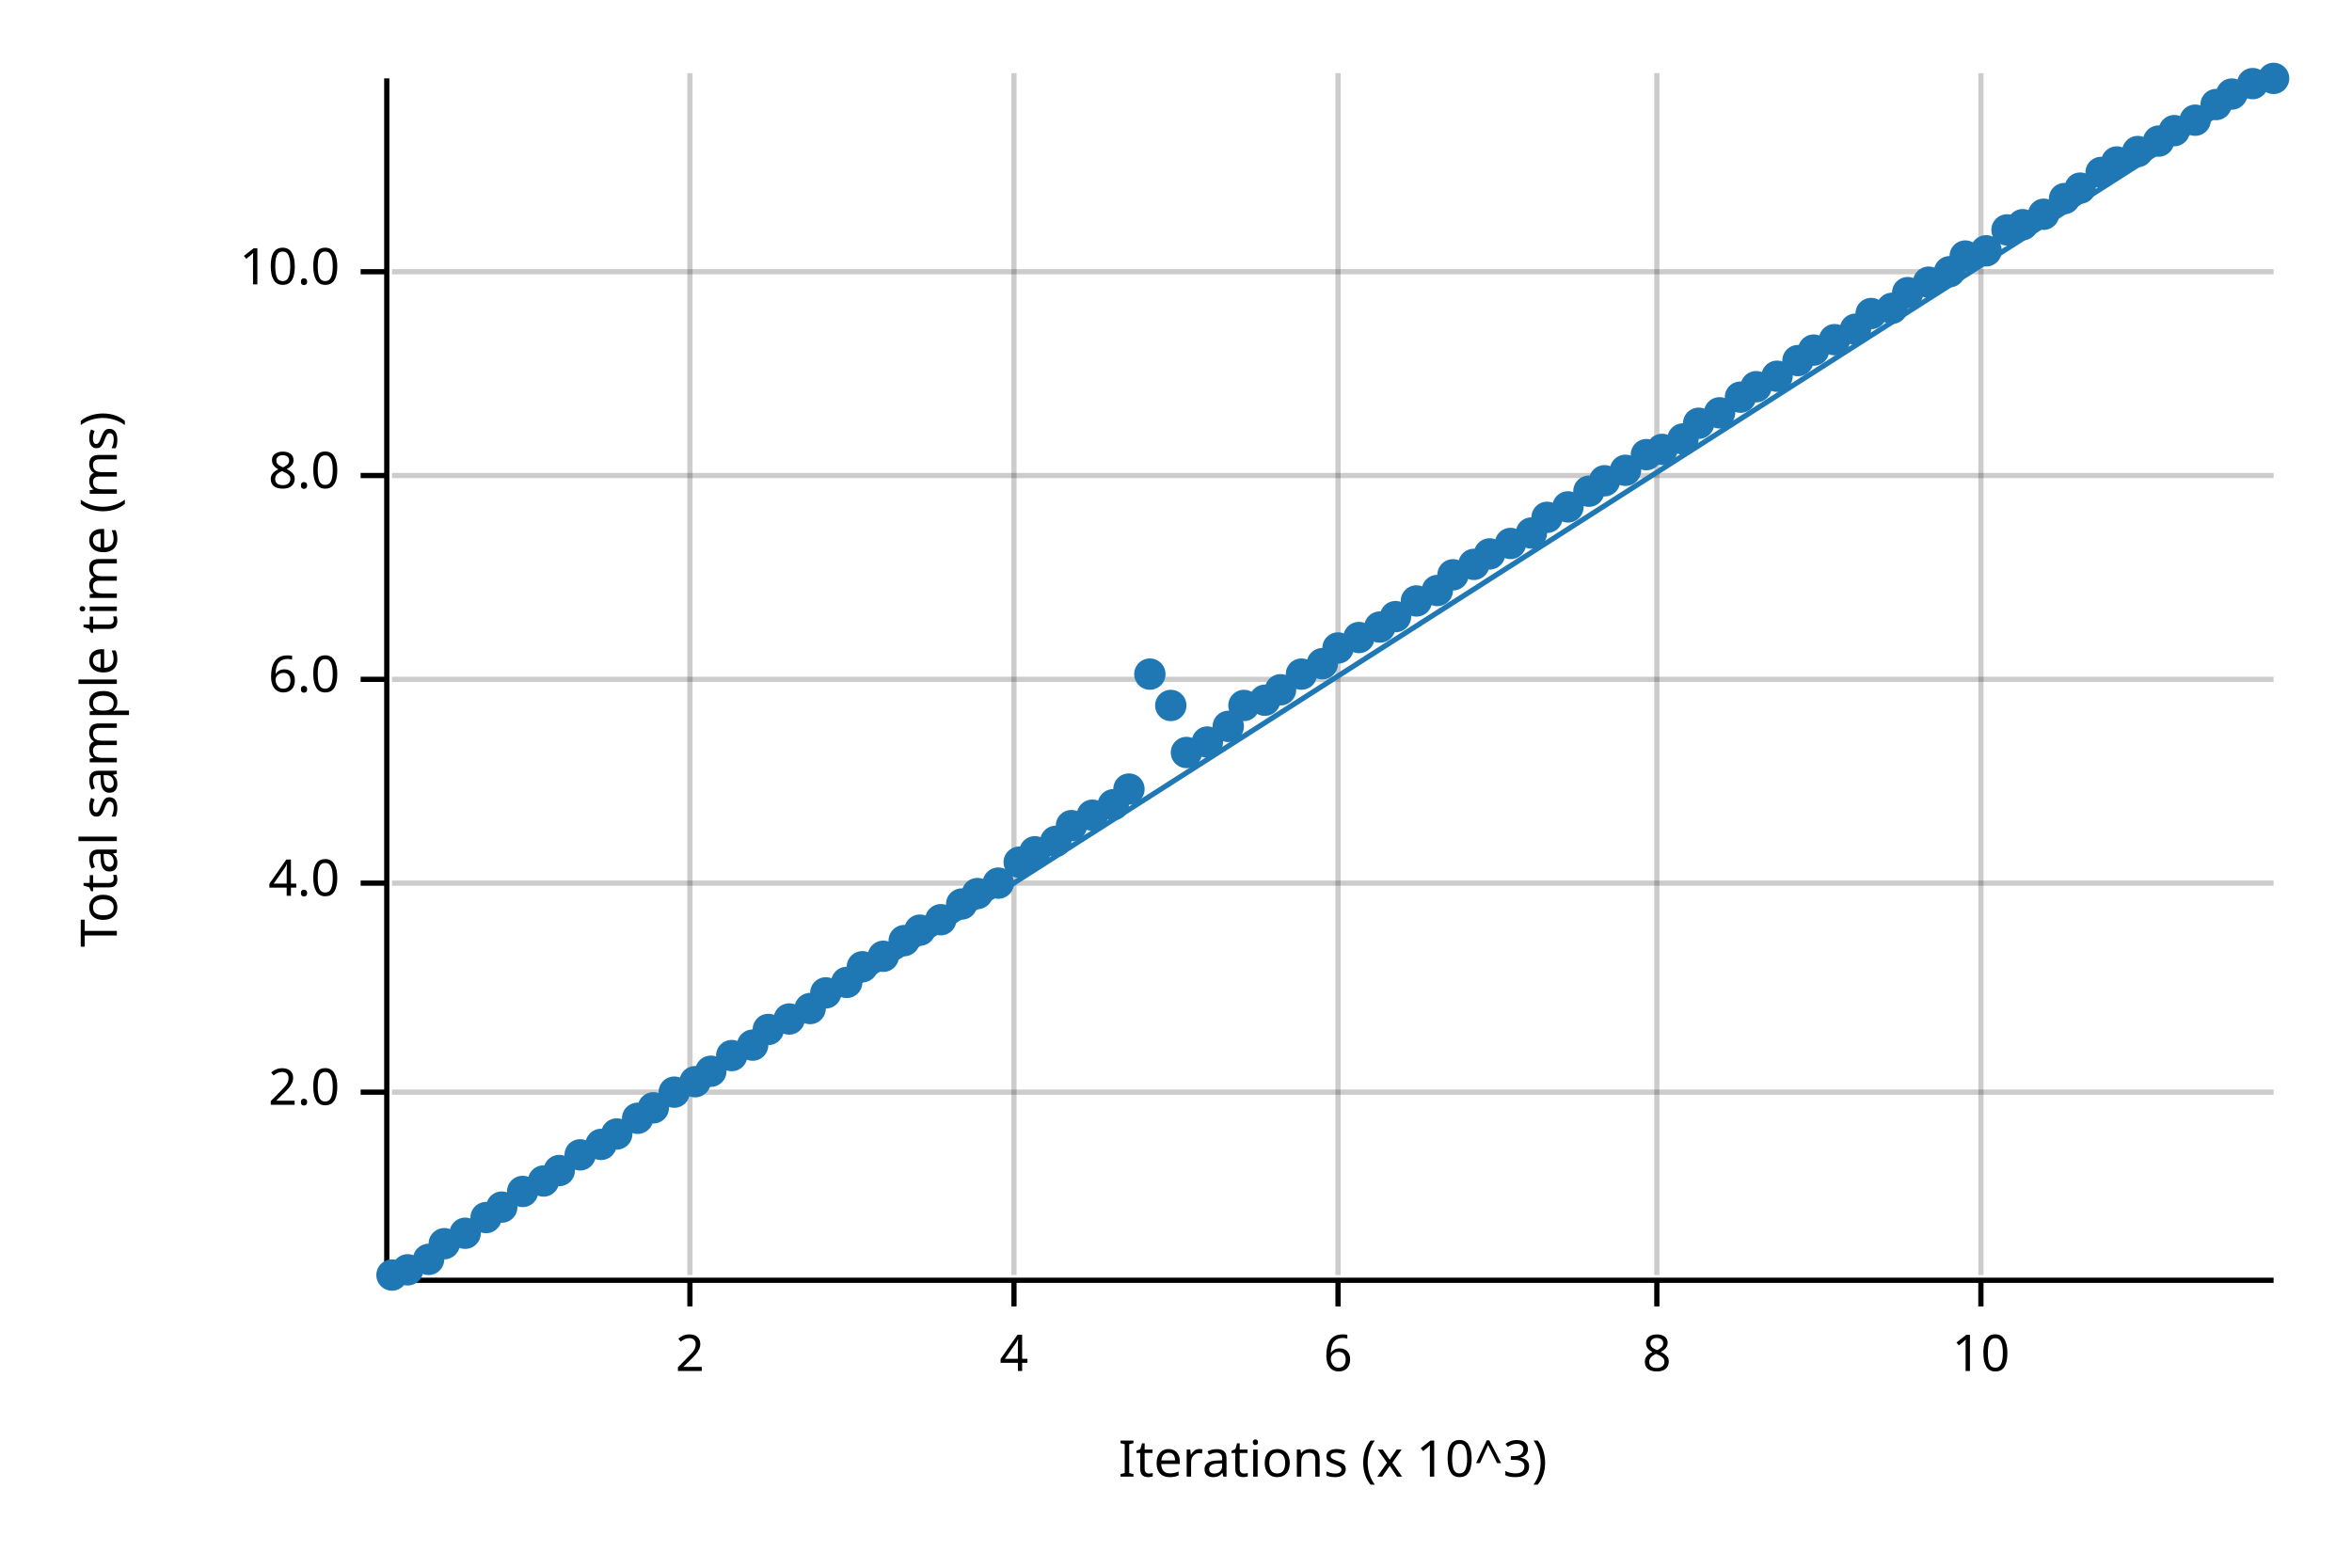
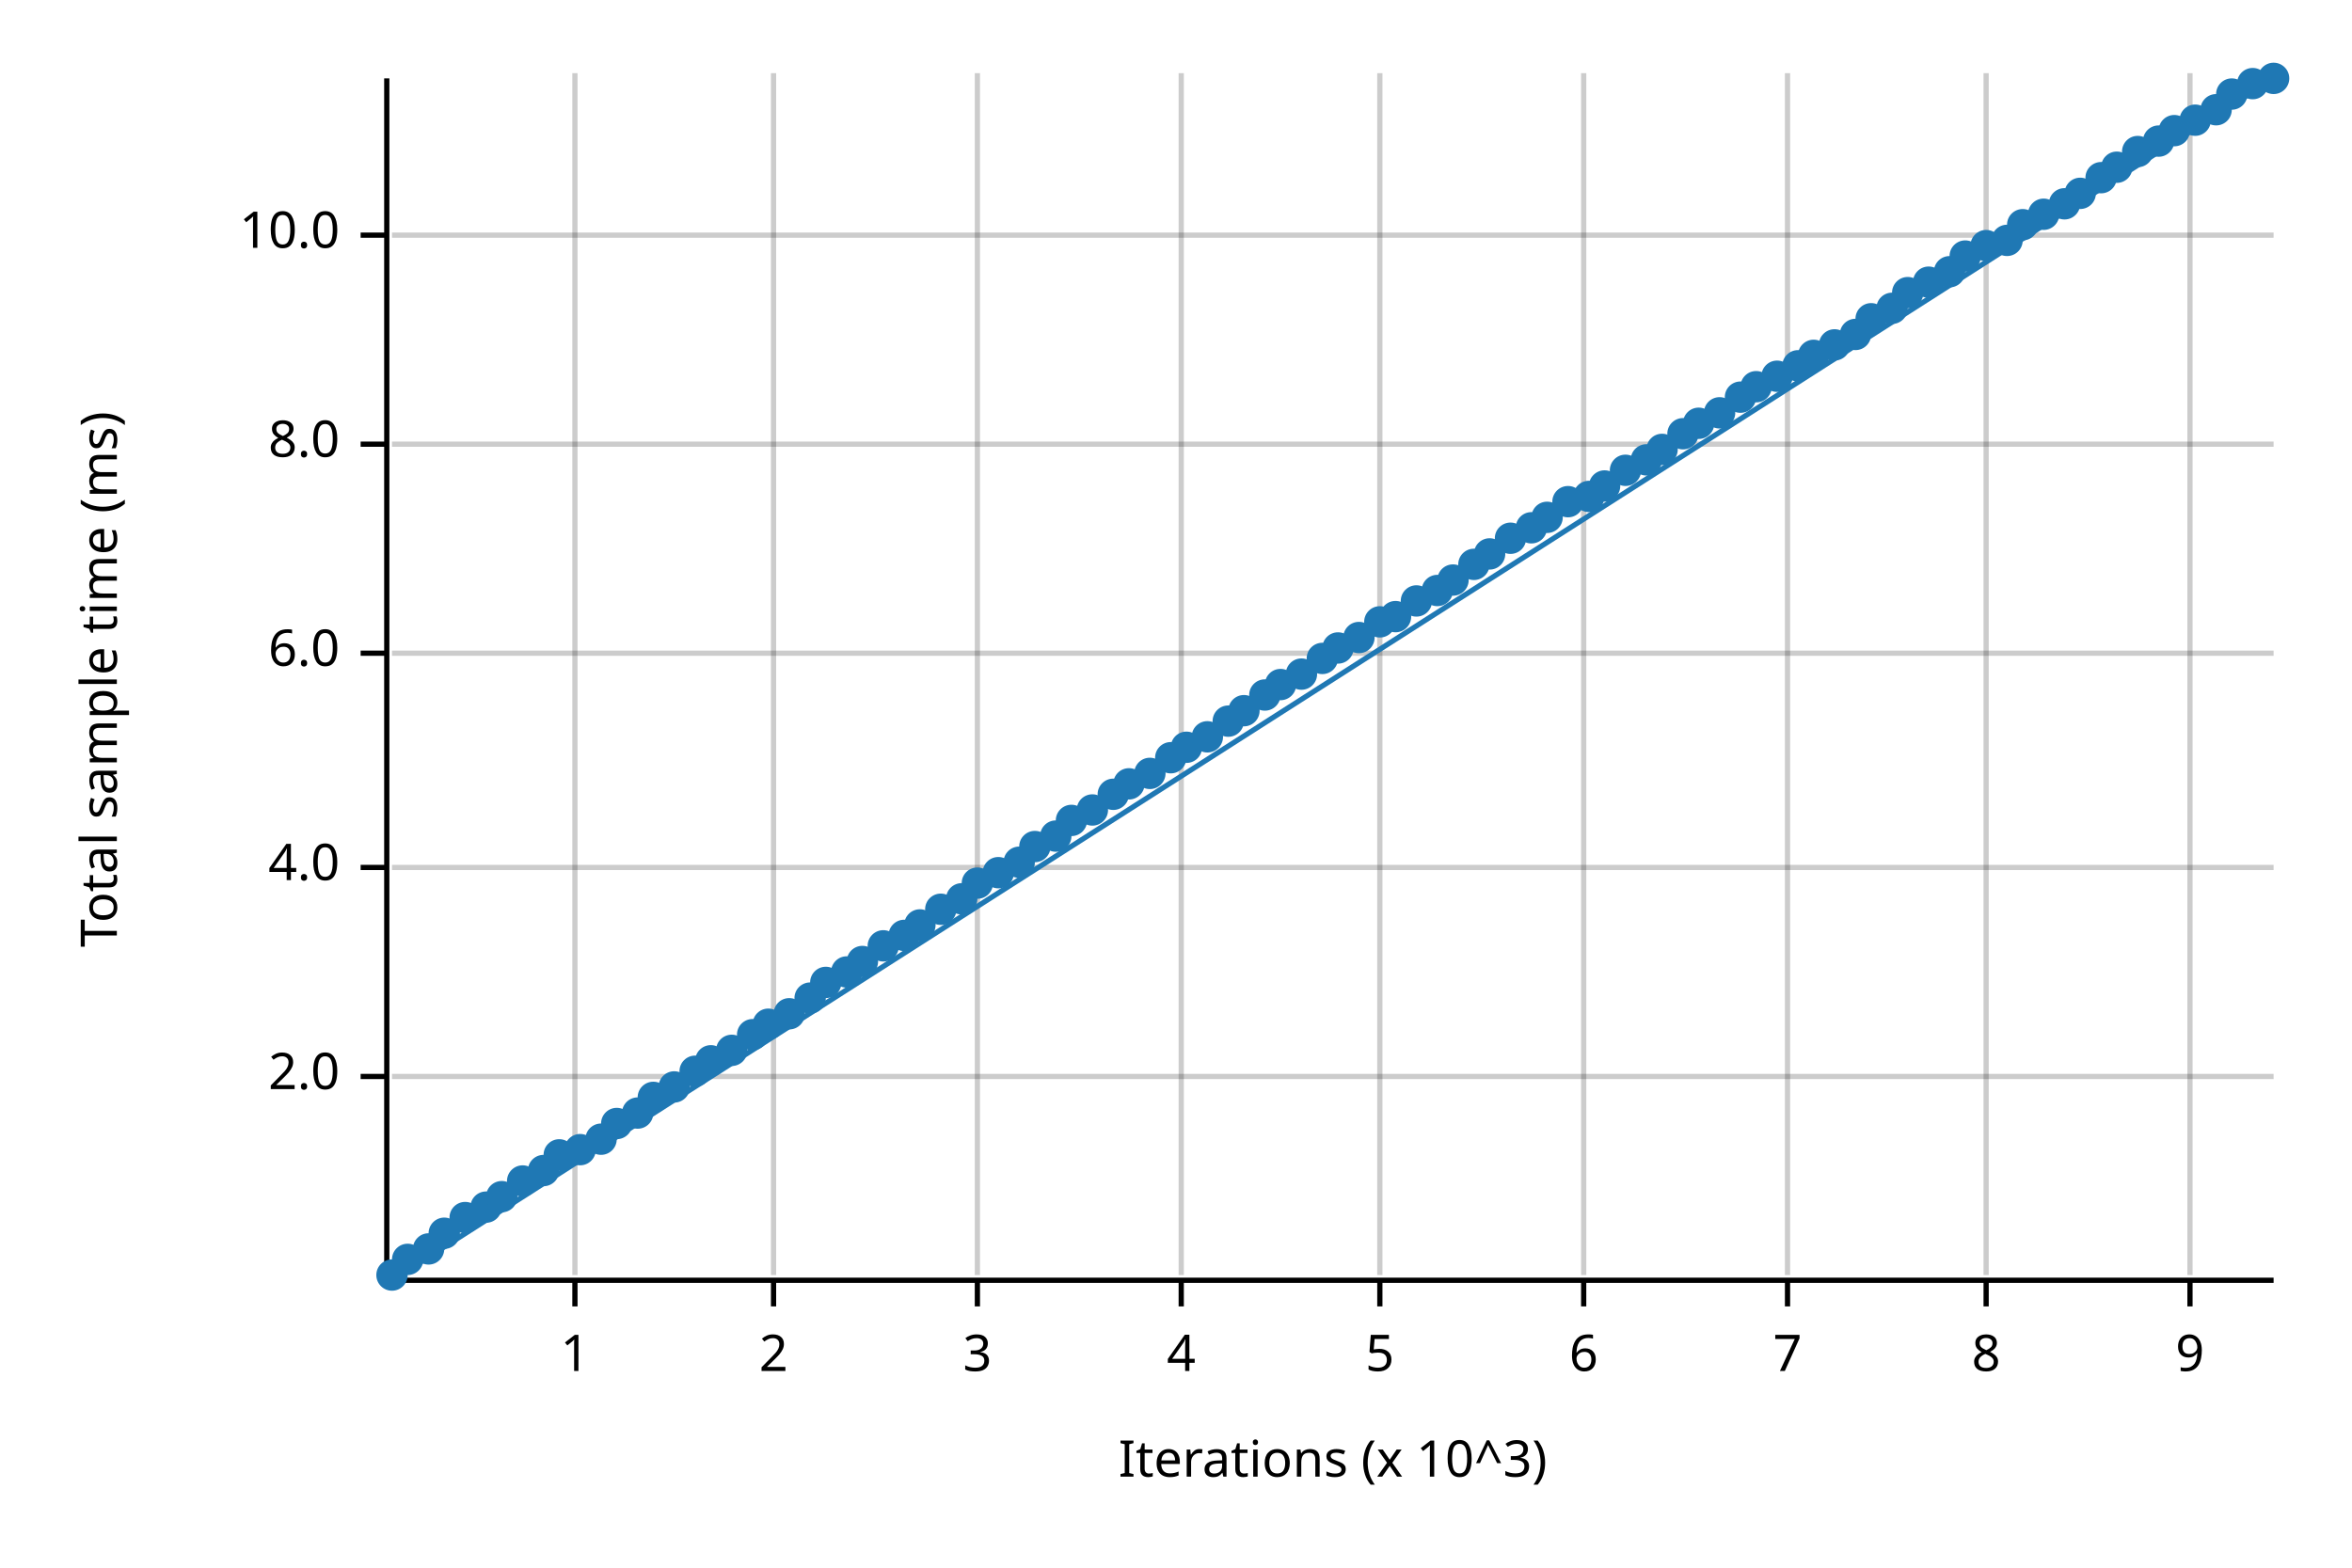
<svg xmlns="http://www.w3.org/2000/svg" width="450" height="300" viewBox="0 0 450 300">
  <text x="15" y="130" dy="0.76em" text-anchor="middle" font-family="sans-serif" font-size="9.677" opacity="1" fill="#000000" transform="rotate(270, 15, 130)">
Total sample time (ms)
</text>
  <text x="255" y="285" dy="-0.5ex" text-anchor="middle" font-family="sans-serif" font-size="9.677" opacity="1" fill="#000000">
Iterations (x 10^3)
</text>
-   <line opacity="0.2" stroke="#000000" stroke-width="1" x1="132" y1="244" x2="132" y2="14" />
-   <line opacity="0.2" stroke="#000000" stroke-width="1" x1="194" y1="244" x2="194" y2="14" />
-   <line opacity="0.2" stroke="#000000" stroke-width="1" x1="256" y1="244" x2="256" y2="14" />
-   <line opacity="0.2" stroke="#000000" stroke-width="1" x1="317" y1="244" x2="317" y2="14" />
-   <line opacity="0.2" stroke="#000000" stroke-width="1" x1="379" y1="244" x2="379" y2="14" />
-   <line opacity="0.2" stroke="#000000" stroke-width="1" x1="75" y1="209" x2="435" y2="209" />
-   <line opacity="0.2" stroke="#000000" stroke-width="1" x1="75" y1="169" x2="435" y2="169" />
-   <line opacity="0.2" stroke="#000000" stroke-width="1" x1="75" y1="130" x2="435" y2="130" />
-   <line opacity="0.2" stroke="#000000" stroke-width="1" x1="75" y1="91" x2="435" y2="91" />
-   <line opacity="0.2" stroke="#000000" stroke-width="1" x1="75" y1="52" x2="435" y2="52" />
+   <line opacity="0.2" stroke="#000000" stroke-width="1" x1="110" y1="244" x2="110" y2="14" />
+   <line opacity="0.2" stroke="#000000" stroke-width="1" x1="148" y1="244" x2="148" y2="14" />
+   <line opacity="0.2" stroke="#000000" stroke-width="1" x1="187" y1="244" x2="187" y2="14" />
+   <line opacity="0.2" stroke="#000000" stroke-width="1" x1="226" y1="244" x2="226" y2="14" />
+   <line opacity="0.2" stroke="#000000" stroke-width="1" x1="264" y1="244" x2="264" y2="14" />
+   <line opacity="0.2" stroke="#000000" stroke-width="1" x1="303" y1="244" x2="303" y2="14" />
+   <line opacity="0.2" stroke="#000000" stroke-width="1" x1="342" y1="244" x2="342" y2="14" />
+   <line opacity="0.2" stroke="#000000" stroke-width="1" x1="380" y1="244" x2="380" y2="14" />
+   <line opacity="0.2" stroke="#000000" stroke-width="1" x1="419" y1="244" x2="419" y2="14" />
+   <line opacity="0.2" stroke="#000000" stroke-width="1" x1="75" y1="206" x2="435" y2="206" />
+   <line opacity="0.2" stroke="#000000" stroke-width="1" x1="75" y1="166" x2="435" y2="166" />
+   <line opacity="0.2" stroke="#000000" stroke-width="1" x1="75" y1="125" x2="435" y2="125" />
+   <line opacity="0.2" stroke="#000000" stroke-width="1" x1="75" y1="85" x2="435" y2="85" />
+   <line opacity="0.2" stroke="#000000" stroke-width="1" x1="75" y1="45" x2="435" y2="45" />
  <polyline fill="none" opacity="1" stroke="#000000" stroke-width="1" points="74,15 74,245 " />
-   <text x="65" y="209" dy="0.5ex" text-anchor="end" font-family="sans-serif" font-size="9.677" opacity="1" fill="#000000">
+   <text x="65" y="206" dy="0.5ex" text-anchor="end" font-family="sans-serif" font-size="9.677" opacity="1" fill="#000000">
2.0
</text>
-   <polyline fill="none" opacity="1" stroke="#000000" stroke-width="1" points="69,209 74,209 " />
-   <text x="65" y="169" dy="0.5ex" text-anchor="end" font-family="sans-serif" font-size="9.677" opacity="1" fill="#000000">
+   <polyline fill="none" opacity="1" stroke="#000000" stroke-width="1" points="69,206 74,206 " />
+   <text x="65" y="166" dy="0.5ex" text-anchor="end" font-family="sans-serif" font-size="9.677" opacity="1" fill="#000000">
4.0
</text>
-   <polyline fill="none" opacity="1" stroke="#000000" stroke-width="1" points="69,169 74,169 " />
-   <text x="65" y="130" dy="0.5ex" text-anchor="end" font-family="sans-serif" font-size="9.677" opacity="1" fill="#000000">
+   <polyline fill="none" opacity="1" stroke="#000000" stroke-width="1" points="69,166 74,166 " />
+   <text x="65" y="125" dy="0.5ex" text-anchor="end" font-family="sans-serif" font-size="9.677" opacity="1" fill="#000000">
6.0
</text>
-   <polyline fill="none" opacity="1" stroke="#000000" stroke-width="1" points="69,130 74,130 " />
-   <text x="65" y="91" dy="0.5ex" text-anchor="end" font-family="sans-serif" font-size="9.677" opacity="1" fill="#000000">
+   <polyline fill="none" opacity="1" stroke="#000000" stroke-width="1" points="69,125 74,125 " />
+   <text x="65" y="85" dy="0.5ex" text-anchor="end" font-family="sans-serif" font-size="9.677" opacity="1" fill="#000000">
8.0
</text>
-   <polyline fill="none" opacity="1" stroke="#000000" stroke-width="1" points="69,91 74,91 " />
-   <text x="65" y="52" dy="0.5ex" text-anchor="end" font-family="sans-serif" font-size="9.677" opacity="1" fill="#000000">
+   <polyline fill="none" opacity="1" stroke="#000000" stroke-width="1" points="69,85 74,85 " />
+   <text x="65" y="45" dy="0.5ex" text-anchor="end" font-family="sans-serif" font-size="9.677" opacity="1" fill="#000000">
10.0
</text>
-   <polyline fill="none" opacity="1" stroke="#000000" stroke-width="1" points="69,52 74,52 " />
+   <polyline fill="none" opacity="1" stroke="#000000" stroke-width="1" points="69,45 74,45 " />
  <polyline fill="none" opacity="1" stroke="#000000" stroke-width="1" points="75,245 435,245 " />
-   <text x="132" y="255" dy="0.76em" text-anchor="middle" font-family="sans-serif" font-size="9.677" opacity="1" fill="#000000">
+   <text x="110" y="255" dy="0.76em" text-anchor="middle" font-family="sans-serif" font-size="9.677" opacity="1" fill="#000000">
+ 1
+ </text>
+   <polyline fill="none" opacity="1" stroke="#000000" stroke-width="1" points="110,245 110,250 " />
+   <text x="148" y="255" dy="0.76em" text-anchor="middle" font-family="sans-serif" font-size="9.677" opacity="1" fill="#000000">
2
</text>
-   <polyline fill="none" opacity="1" stroke="#000000" stroke-width="1" points="132,245 132,250 " />
-   <text x="194" y="255" dy="0.76em" text-anchor="middle" font-family="sans-serif" font-size="9.677" opacity="1" fill="#000000">
+   <polyline fill="none" opacity="1" stroke="#000000" stroke-width="1" points="148,245 148,250 " />
+   <text x="187" y="255" dy="0.76em" text-anchor="middle" font-family="sans-serif" font-size="9.677" opacity="1" fill="#000000">
+ 3
+ </text>
+   <polyline fill="none" opacity="1" stroke="#000000" stroke-width="1" points="187,245 187,250 " />
+   <text x="226" y="255" dy="0.76em" text-anchor="middle" font-family="sans-serif" font-size="9.677" opacity="1" fill="#000000">
4
</text>
-   <polyline fill="none" opacity="1" stroke="#000000" stroke-width="1" points="194,245 194,250 " />
-   <text x="256" y="255" dy="0.76em" text-anchor="middle" font-family="sans-serif" font-size="9.677" opacity="1" fill="#000000">
+   <polyline fill="none" opacity="1" stroke="#000000" stroke-width="1" points="226,245 226,250 " />
+   <text x="264" y="255" dy="0.76em" text-anchor="middle" font-family="sans-serif" font-size="9.677" opacity="1" fill="#000000">
+ 5
+ </text>
+   <polyline fill="none" opacity="1" stroke="#000000" stroke-width="1" points="264,245 264,250 " />
+   <text x="303" y="255" dy="0.76em" text-anchor="middle" font-family="sans-serif" font-size="9.677" opacity="1" fill="#000000">
6
</text>
-   <polyline fill="none" opacity="1" stroke="#000000" stroke-width="1" points="256,245 256,250 " />
-   <text x="317" y="255" dy="0.76em" text-anchor="middle" font-family="sans-serif" font-size="9.677" opacity="1" fill="#000000">
+   <polyline fill="none" opacity="1" stroke="#000000" stroke-width="1" points="303,245 303,250 " />
+   <text x="342" y="255" dy="0.76em" text-anchor="middle" font-family="sans-serif" font-size="9.677" opacity="1" fill="#000000">
+ 7
+ </text>
+   <polyline fill="none" opacity="1" stroke="#000000" stroke-width="1" points="342,245 342,250 " />
+   <text x="380" y="255" dy="0.76em" text-anchor="middle" font-family="sans-serif" font-size="9.677" opacity="1" fill="#000000">
8
</text>
-   <polyline fill="none" opacity="1" stroke="#000000" stroke-width="1" points="317,245 317,250 " />
-   <text x="379" y="255" dy="0.76em" text-anchor="middle" font-family="sans-serif" font-size="9.677" opacity="1" fill="#000000">
- 10
+   <polyline fill="none" opacity="1" stroke="#000000" stroke-width="1" points="380,245 380,250 " />
+   <text x="419" y="255" dy="0.76em" text-anchor="middle" font-family="sans-serif" font-size="9.677" opacity="1" fill="#000000">
+ 9
</text>
-   <polyline fill="none" opacity="1" stroke="#000000" stroke-width="1" points="379,245 379,250 " />
+   <polyline fill="none" opacity="1" stroke="#000000" stroke-width="1" points="419,245 419,250 " />
  <circle cx="75" cy="244" r="3" opacity="1" fill="#1F78B4" stroke="none" stroke-width="1" />
-   <circle cx="78" cy="243" r="3" opacity="1" fill="#1F78B4" stroke="none" stroke-width="1" />
-   <circle cx="82" cy="241" r="3" opacity="1" fill="#1F78B4" stroke="none" stroke-width="1" />
-   <circle cx="85" cy="238" r="3" opacity="1" fill="#1F78B4" stroke="none" stroke-width="1" />
-   <circle cx="89" cy="236" r="3" opacity="1" fill="#1F78B4" stroke="none" stroke-width="1" />
-   <circle cx="93" cy="233" r="3" opacity="1" fill="#1F78B4" stroke="none" stroke-width="1" />
-   <circle cx="96" cy="231" r="3" opacity="1" fill="#1F78B4" stroke="none" stroke-width="1" />
-   <circle cx="100" cy="228" r="3" opacity="1" fill="#1F78B4" stroke="none" stroke-width="1" />
-   <circle cx="104" cy="226" r="3" opacity="1" fill="#1F78B4" stroke="none" stroke-width="1" />
-   <circle cx="107" cy="224" r="3" opacity="1" fill="#1F78B4" stroke="none" stroke-width="1" />
-   <circle cx="111" cy="221" r="3" opacity="1" fill="#1F78B4" stroke="none" stroke-width="1" />
-   <circle cx="115" cy="219" r="3" opacity="1" fill="#1F78B4" stroke="none" stroke-width="1" />
-   <circle cx="118" cy="217" r="3" opacity="1" fill="#1F78B4" stroke="none" stroke-width="1" />
-   <circle cx="122" cy="214" r="3" opacity="1" fill="#1F78B4" stroke="none" stroke-width="1" />
-   <circle cx="125" cy="212" r="3" opacity="1" fill="#1F78B4" stroke="none" stroke-width="1" />
-   <circle cx="129" cy="209" r="3" opacity="1" fill="#1F78B4" stroke="none" stroke-width="1" />
-   <circle cx="133" cy="207" r="3" opacity="1" fill="#1F78B4" stroke="none" stroke-width="1" />
-   <circle cx="136" cy="205" r="3" opacity="1" fill="#1F78B4" stroke="none" stroke-width="1" />
-   <circle cx="140" cy="202" r="3" opacity="1" fill="#1F78B4" stroke="none" stroke-width="1" />
-   <circle cx="144" cy="200" r="3" opacity="1" fill="#1F78B4" stroke="none" stroke-width="1" />
-   <circle cx="147" cy="197" r="3" opacity="1" fill="#1F78B4" stroke="none" stroke-width="1" />
-   <circle cx="151" cy="195" r="3" opacity="1" fill="#1F78B4" stroke="none" stroke-width="1" />
-   <circle cx="155" cy="193" r="3" opacity="1" fill="#1F78B4" stroke="none" stroke-width="1" />
-   <circle cx="158" cy="190" r="3" opacity="1" fill="#1F78B4" stroke="none" stroke-width="1" />
-   <circle cx="162" cy="188" r="3" opacity="1" fill="#1F78B4" stroke="none" stroke-width="1" />
-   <circle cx="165" cy="185" r="3" opacity="1" fill="#1F78B4" stroke="none" stroke-width="1" />
-   <circle cx="169" cy="183" r="3" opacity="1" fill="#1F78B4" stroke="none" stroke-width="1" />
-   <circle cx="173" cy="180" r="3" opacity="1" fill="#1F78B4" stroke="none" stroke-width="1" />
-   <circle cx="176" cy="178" r="3" opacity="1" fill="#1F78B4" stroke="none" stroke-width="1" />
-   <circle cx="180" cy="176" r="3" opacity="1" fill="#1F78B4" stroke="none" stroke-width="1" />
-   <circle cx="184" cy="173" r="3" opacity="1" fill="#1F78B4" stroke="none" stroke-width="1" />
-   <circle cx="187" cy="171" r="3" opacity="1" fill="#1F78B4" stroke="none" stroke-width="1" />
-   <circle cx="191" cy="169" r="3" opacity="1" fill="#1F78B4" stroke="none" stroke-width="1" />
+   <circle cx="78" cy="241" r="3" opacity="1" fill="#1F78B4" stroke="none" stroke-width="1" />
+   <circle cx="82" cy="239" r="3" opacity="1" fill="#1F78B4" stroke="none" stroke-width="1" />
+   <circle cx="85" cy="236" r="3" opacity="1" fill="#1F78B4" stroke="none" stroke-width="1" />
+   <circle cx="89" cy="233" r="3" opacity="1" fill="#1F78B4" stroke="none" stroke-width="1" />
+   <circle cx="93" cy="231" r="3" opacity="1" fill="#1F78B4" stroke="none" stroke-width="1" />
+   <circle cx="96" cy="229" r="3" opacity="1" fill="#1F78B4" stroke="none" stroke-width="1" />
+   <circle cx="100" cy="226" r="3" opacity="1" fill="#1F78B4" stroke="none" stroke-width="1" />
+   <circle cx="104" cy="224" r="3" opacity="1" fill="#1F78B4" stroke="none" stroke-width="1" />
+   <circle cx="107" cy="221" r="3" opacity="1" fill="#1F78B4" stroke="none" stroke-width="1" />
+   <circle cx="111" cy="220" r="3" opacity="1" fill="#1F78B4" stroke="none" stroke-width="1" />
+   <circle cx="115" cy="218" r="3" opacity="1" fill="#1F78B4" stroke="none" stroke-width="1" />
+   <circle cx="118" cy="215" r="3" opacity="1" fill="#1F78B4" stroke="none" stroke-width="1" />
+   <circle cx="122" cy="213" r="3" opacity="1" fill="#1F78B4" stroke="none" stroke-width="1" />
+   <circle cx="125" cy="210" r="3" opacity="1" fill="#1F78B4" stroke="none" stroke-width="1" />
+   <circle cx="129" cy="208" r="3" opacity="1" fill="#1F78B4" stroke="none" stroke-width="1" />
+   <circle cx="133" cy="205" r="3" opacity="1" fill="#1F78B4" stroke="none" stroke-width="1" />
+   <circle cx="136" cy="203" r="3" opacity="1" fill="#1F78B4" stroke="none" stroke-width="1" />
+   <circle cx="140" cy="201" r="3" opacity="1" fill="#1F78B4" stroke="none" stroke-width="1" />
+   <circle cx="144" cy="198" r="3" opacity="1" fill="#1F78B4" stroke="none" stroke-width="1" />
+   <circle cx="147" cy="196" r="3" opacity="1" fill="#1F78B4" stroke="none" stroke-width="1" />
+   <circle cx="151" cy="194" r="3" opacity="1" fill="#1F78B4" stroke="none" stroke-width="1" />
+   <circle cx="155" cy="191" r="3" opacity="1" fill="#1F78B4" stroke="none" stroke-width="1" />
+   <circle cx="158" cy="188" r="3" opacity="1" fill="#1F78B4" stroke="none" stroke-width="1" />
+   <circle cx="162" cy="186" r="3" opacity="1" fill="#1F78B4" stroke="none" stroke-width="1" />
+   <circle cx="165" cy="184" r="3" opacity="1" fill="#1F78B4" stroke="none" stroke-width="1" />
+   <circle cx="169" cy="181" r="3" opacity="1" fill="#1F78B4" stroke="none" stroke-width="1" />
+   <circle cx="173" cy="179" r="3" opacity="1" fill="#1F78B4" stroke="none" stroke-width="1" />
+   <circle cx="176" cy="177" r="3" opacity="1" fill="#1F78B4" stroke="none" stroke-width="1" />
+   <circle cx="180" cy="174" r="3" opacity="1" fill="#1F78B4" stroke="none" stroke-width="1" />
+   <circle cx="184" cy="172" r="3" opacity="1" fill="#1F78B4" stroke="none" stroke-width="1" />
+   <circle cx="187" cy="169" r="3" opacity="1" fill="#1F78B4" stroke="none" stroke-width="1" />
+   <circle cx="191" cy="167" r="3" opacity="1" fill="#1F78B4" stroke="none" stroke-width="1" />
  <circle cx="195" cy="165" r="3" opacity="1" fill="#1F78B4" stroke="none" stroke-width="1" />
-   <circle cx="198" cy="163" r="3" opacity="1" fill="#1F78B4" stroke="none" stroke-width="1" />
-   <circle cx="202" cy="161" r="3" opacity="1" fill="#1F78B4" stroke="none" stroke-width="1" />
-   <circle cx="205" cy="158" r="3" opacity="1" fill="#1F78B4" stroke="none" stroke-width="1" />
-   <circle cx="209" cy="156" r="3" opacity="1" fill="#1F78B4" stroke="none" stroke-width="1" />
-   <circle cx="213" cy="154" r="3" opacity="1" fill="#1F78B4" stroke="none" stroke-width="1" />
-   <circle cx="216" cy="151" r="3" opacity="1" fill="#1F78B4" stroke="none" stroke-width="1" />
-   <circle cx="220" cy="129" r="3" opacity="1" fill="#1F78B4" stroke="none" stroke-width="1" />
-   <circle cx="224" cy="135" r="3" opacity="1" fill="#1F78B4" stroke="none" stroke-width="1" />
-   <circle cx="227" cy="144" r="3" opacity="1" fill="#1F78B4" stroke="none" stroke-width="1" />
-   <circle cx="231" cy="142" r="3" opacity="1" fill="#1F78B4" stroke="none" stroke-width="1" />
-   <circle cx="235" cy="139" r="3" opacity="1" fill="#1F78B4" stroke="none" stroke-width="1" />
-   <circle cx="238" cy="135" r="3" opacity="1" fill="#1F78B4" stroke="none" stroke-width="1" />
-   <circle cx="242" cy="134" r="3" opacity="1" fill="#1F78B4" stroke="none" stroke-width="1" />
-   <circle cx="245" cy="132" r="3" opacity="1" fill="#1F78B4" stroke="none" stroke-width="1" />
+   <circle cx="198" cy="162" r="3" opacity="1" fill="#1F78B4" stroke="none" stroke-width="1" />
+   <circle cx="202" cy="160" r="3" opacity="1" fill="#1F78B4" stroke="none" stroke-width="1" />
+   <circle cx="205" cy="157" r="3" opacity="1" fill="#1F78B4" stroke="none" stroke-width="1" />
+   <circle cx="209" cy="155" r="3" opacity="1" fill="#1F78B4" stroke="none" stroke-width="1" />
+   <circle cx="213" cy="152" r="3" opacity="1" fill="#1F78B4" stroke="none" stroke-width="1" />
+   <circle cx="216" cy="150" r="3" opacity="1" fill="#1F78B4" stroke="none" stroke-width="1" />
+   <circle cx="220" cy="148" r="3" opacity="1" fill="#1F78B4" stroke="none" stroke-width="1" />
+   <circle cx="224" cy="145" r="3" opacity="1" fill="#1F78B4" stroke="none" stroke-width="1" />
+   <circle cx="227" cy="143" r="3" opacity="1" fill="#1F78B4" stroke="none" stroke-width="1" />
+   <circle cx="231" cy="141" r="3" opacity="1" fill="#1F78B4" stroke="none" stroke-width="1" />
+   <circle cx="235" cy="138" r="3" opacity="1" fill="#1F78B4" stroke="none" stroke-width="1" />
+   <circle cx="238" cy="136" r="3" opacity="1" fill="#1F78B4" stroke="none" stroke-width="1" />
+   <circle cx="242" cy="133" r="3" opacity="1" fill="#1F78B4" stroke="none" stroke-width="1" />
+   <circle cx="245" cy="131" r="3" opacity="1" fill="#1F78B4" stroke="none" stroke-width="1" />
  <circle cx="249" cy="129" r="3" opacity="1" fill="#1F78B4" stroke="none" stroke-width="1" />
-   <circle cx="253" cy="127" r="3" opacity="1" fill="#1F78B4" stroke="none" stroke-width="1" />
+   <circle cx="253" cy="126" r="3" opacity="1" fill="#1F78B4" stroke="none" stroke-width="1" />
  <circle cx="256" cy="124" r="3" opacity="1" fill="#1F78B4" stroke="none" stroke-width="1" />
  <circle cx="260" cy="122" r="3" opacity="1" fill="#1F78B4" stroke="none" stroke-width="1" />
-   <circle cx="264" cy="120" r="3" opacity="1" fill="#1F78B4" stroke="none" stroke-width="1" />
+   <circle cx="264" cy="119" r="3" opacity="1" fill="#1F78B4" stroke="none" stroke-width="1" />
  <circle cx="267" cy="118" r="3" opacity="1" fill="#1F78B4" stroke="none" stroke-width="1" />
  <circle cx="271" cy="115" r="3" opacity="1" fill="#1F78B4" stroke="none" stroke-width="1" />
  <circle cx="275" cy="113" r="3" opacity="1" fill="#1F78B4" stroke="none" stroke-width="1" />
-   <circle cx="278" cy="110" r="3" opacity="1" fill="#1F78B4" stroke="none" stroke-width="1" />
+   <circle cx="278" cy="111" r="3" opacity="1" fill="#1F78B4" stroke="none" stroke-width="1" />
  <circle cx="282" cy="108" r="3" opacity="1" fill="#1F78B4" stroke="none" stroke-width="1" />
  <circle cx="285" cy="106" r="3" opacity="1" fill="#1F78B4" stroke="none" stroke-width="1" />
-   <circle cx="289" cy="104" r="3" opacity="1" fill="#1F78B4" stroke="none" stroke-width="1" />
-   <circle cx="293" cy="102" r="3" opacity="1" fill="#1F78B4" stroke="none" stroke-width="1" />
+   <circle cx="289" cy="103" r="3" opacity="1" fill="#1F78B4" stroke="none" stroke-width="1" />
+   <circle cx="293" cy="101" r="3" opacity="1" fill="#1F78B4" stroke="none" stroke-width="1" />
  <circle cx="296" cy="99" r="3" opacity="1" fill="#1F78B4" stroke="none" stroke-width="1" />
-   <circle cx="300" cy="97" r="3" opacity="1" fill="#1F78B4" stroke="none" stroke-width="1" />
-   <circle cx="304" cy="94" r="3" opacity="1" fill="#1F78B4" stroke="none" stroke-width="1" />
-   <circle cx="307" cy="92" r="3" opacity="1" fill="#1F78B4" stroke="none" stroke-width="1" />
+   <circle cx="300" cy="96" r="3" opacity="1" fill="#1F78B4" stroke="none" stroke-width="1" />
+   <circle cx="304" cy="95" r="3" opacity="1" fill="#1F78B4" stroke="none" stroke-width="1" />
+   <circle cx="307" cy="93" r="3" opacity="1" fill="#1F78B4" stroke="none" stroke-width="1" />
  <circle cx="311" cy="90" r="3" opacity="1" fill="#1F78B4" stroke="none" stroke-width="1" />
-   <circle cx="315" cy="87" r="3" opacity="1" fill="#1F78B4" stroke="none" stroke-width="1" />
+   <circle cx="315" cy="88" r="3" opacity="1" fill="#1F78B4" stroke="none" stroke-width="1" />
  <circle cx="318" cy="86" r="3" opacity="1" fill="#1F78B4" stroke="none" stroke-width="1" />
-   <circle cx="322" cy="84" r="3" opacity="1" fill="#1F78B4" stroke="none" stroke-width="1" />
+   <circle cx="322" cy="83" r="3" opacity="1" fill="#1F78B4" stroke="none" stroke-width="1" />
  <circle cx="325" cy="81" r="3" opacity="1" fill="#1F78B4" stroke="none" stroke-width="1" />
  <circle cx="329" cy="79" r="3" opacity="1" fill="#1F78B4" stroke="none" stroke-width="1" />
  <circle cx="333" cy="76" r="3" opacity="1" fill="#1F78B4" stroke="none" stroke-width="1" />
  <circle cx="336" cy="74" r="3" opacity="1" fill="#1F78B4" stroke="none" stroke-width="1" />
  <circle cx="340" cy="72" r="3" opacity="1" fill="#1F78B4" stroke="none" stroke-width="1" />
-   <circle cx="344" cy="69" r="3" opacity="1" fill="#1F78B4" stroke="none" stroke-width="1" />
-   <circle cx="347" cy="67" r="3" opacity="1" fill="#1F78B4" stroke="none" stroke-width="1" />
-   <circle cx="351" cy="65" r="3" opacity="1" fill="#1F78B4" stroke="none" stroke-width="1" />
-   <circle cx="355" cy="63" r="3" opacity="1" fill="#1F78B4" stroke="none" stroke-width="1" />
-   <circle cx="358" cy="60" r="3" opacity="1" fill="#1F78B4" stroke="none" stroke-width="1" />
+   <circle cx="344" cy="70" r="3" opacity="1" fill="#1F78B4" stroke="none" stroke-width="1" />
+   <circle cx="347" cy="68" r="3" opacity="1" fill="#1F78B4" stroke="none" stroke-width="1" />
+   <circle cx="351" cy="66" r="3" opacity="1" fill="#1F78B4" stroke="none" stroke-width="1" />
+   <circle cx="355" cy="64" r="3" opacity="1" fill="#1F78B4" stroke="none" stroke-width="1" />
+   <circle cx="358" cy="61" r="3" opacity="1" fill="#1F78B4" stroke="none" stroke-width="1" />
  <circle cx="362" cy="59" r="3" opacity="1" fill="#1F78B4" stroke="none" stroke-width="1" />
  <circle cx="365" cy="56" r="3" opacity="1" fill="#1F78B4" stroke="none" stroke-width="1" />
  <circle cx="369" cy="54" r="3" opacity="1" fill="#1F78B4" stroke="none" stroke-width="1" />
  <circle cx="373" cy="52" r="3" opacity="1" fill="#1F78B4" stroke="none" stroke-width="1" />
  <circle cx="376" cy="49" r="3" opacity="1" fill="#1F78B4" stroke="none" stroke-width="1" />
-   <circle cx="380" cy="48" r="3" opacity="1" fill="#1F78B4" stroke="none" stroke-width="1" />
-   <circle cx="384" cy="44" r="3" opacity="1" fill="#1F78B4" stroke="none" stroke-width="1" />
+   <circle cx="380" cy="47" r="3" opacity="1" fill="#1F78B4" stroke="none" stroke-width="1" />
+   <circle cx="384" cy="46" r="3" opacity="1" fill="#1F78B4" stroke="none" stroke-width="1" />
  <circle cx="387" cy="43" r="3" opacity="1" fill="#1F78B4" stroke="none" stroke-width="1" />
  <circle cx="391" cy="41" r="3" opacity="1" fill="#1F78B4" stroke="none" stroke-width="1" />
-   <circle cx="395" cy="38" r="3" opacity="1" fill="#1F78B4" stroke="none" stroke-width="1" />
-   <circle cx="398" cy="36" r="3" opacity="1" fill="#1F78B4" stroke="none" stroke-width="1" />
-   <circle cx="402" cy="33" r="3" opacity="1" fill="#1F78B4" stroke="none" stroke-width="1" />
-   <circle cx="405" cy="31" r="3" opacity="1" fill="#1F78B4" stroke="none" stroke-width="1" />
+   <circle cx="395" cy="39" r="3" opacity="1" fill="#1F78B4" stroke="none" stroke-width="1" />
+   <circle cx="398" cy="37" r="3" opacity="1" fill="#1F78B4" stroke="none" stroke-width="1" />
+   <circle cx="402" cy="34" r="3" opacity="1" fill="#1F78B4" stroke="none" stroke-width="1" />
+   <circle cx="405" cy="32" r="3" opacity="1" fill="#1F78B4" stroke="none" stroke-width="1" />
  <circle cx="409" cy="29" r="3" opacity="1" fill="#1F78B4" stroke="none" stroke-width="1" />
  <circle cx="413" cy="27" r="3" opacity="1" fill="#1F78B4" stroke="none" stroke-width="1" />
  <circle cx="416" cy="25" r="3" opacity="1" fill="#1F78B4" stroke="none" stroke-width="1" />
  <circle cx="420" cy="23" r="3" opacity="1" fill="#1F78B4" stroke="none" stroke-width="1" />
-   <circle cx="424" cy="20" r="3" opacity="1" fill="#1F78B4" stroke="none" stroke-width="1" />
+   <circle cx="424" cy="21" r="3" opacity="1" fill="#1F78B4" stroke="none" stroke-width="1" />
  <circle cx="427" cy="18" r="3" opacity="1" fill="#1F78B4" stroke="none" stroke-width="1" />
  <circle cx="431" cy="16" r="3" opacity="1" fill="#1F78B4" stroke="none" stroke-width="1" />
  <circle cx="435" cy="15" r="3" opacity="1" fill="#1F78B4" stroke="none" stroke-width="1" />
  <polyline fill="none" opacity="1" stroke="#1F78B4" stroke-width="1" points="75,245 435,15 " />
  <polygon opacity="0.25" fill="#1F78B4" points="75,245 435,15 435,15 " />
</svg>
